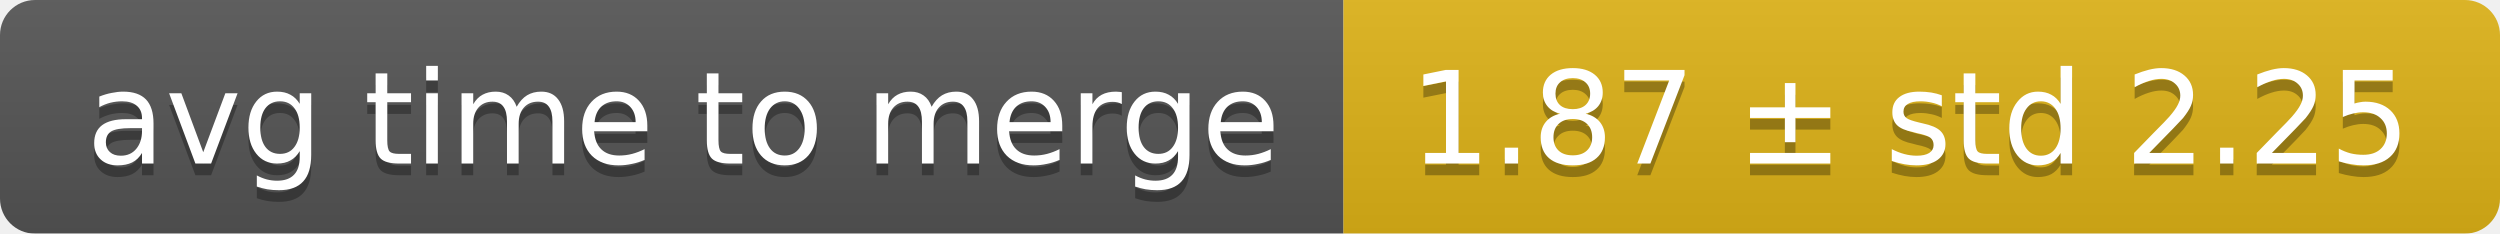
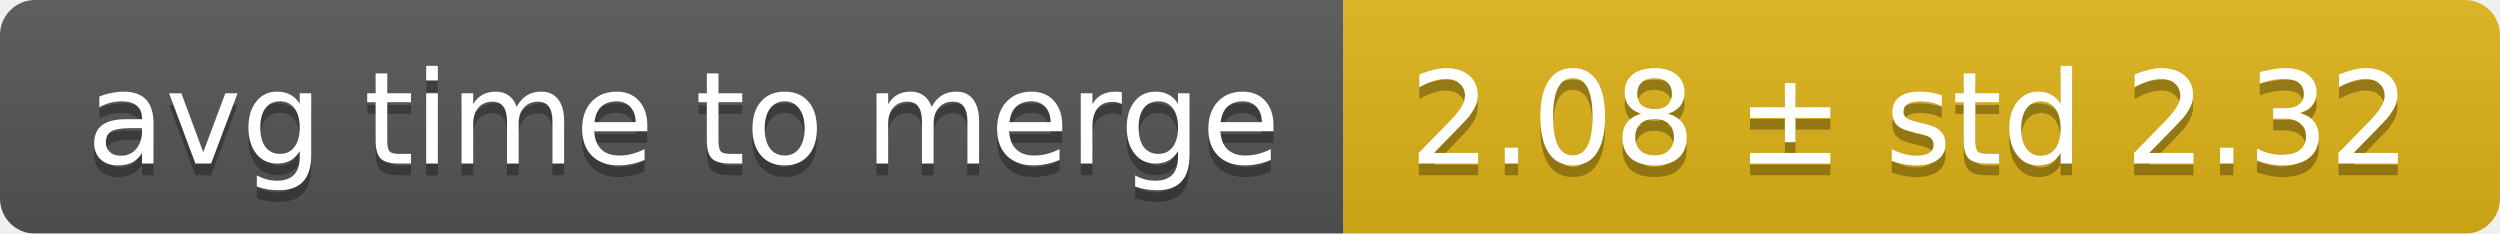
<svg xmlns="http://www.w3.org/2000/svg" width="214" height="20">
  <linearGradient id="smooth" x2="0" y2="100%">
    <stop offset="0" stop-color="#bbb" stop-opacity=".1" />
    <stop offset="1" stop-opacity=".1" />
  </linearGradient>
  <mask id="round">
    <rect width="214" height="20" rx="3" fill="#fff" />
  </mask>
  <g mask="url(#round)">
    <rect width="115" height="20" fill="#555" />
    <rect x="115" width="99" height="20" fill="#dfb317" />
    <rect width="214" height="20" fill="url(#smooth)" />
  </g>
  <g fill="#fff" text-anchor="middle" font-family="DejaVu Sans,Verdana,Geneva,sans-serif" font-size="11">
    <text x="58.5" y="15" fill="#010101" fill-opacity=".3">avg time to merge</text>
    <text x="58.5" y="14">avg time to merge</text>
-     <text x="163.5" y="15" fill="#010101" fill-opacity=".3">1.87 ± std 2.25</text>
-     <text x="163.5" y="14">1.87 ± std 2.25</text>
+     <text x="163.5" y="15" fill="#010101" fill-opacity=".3">2.08 ± std 2.32</text>
+     <text x="163.5" y="14">2.08 ± std 2.32</text>
  </g>
</svg>
